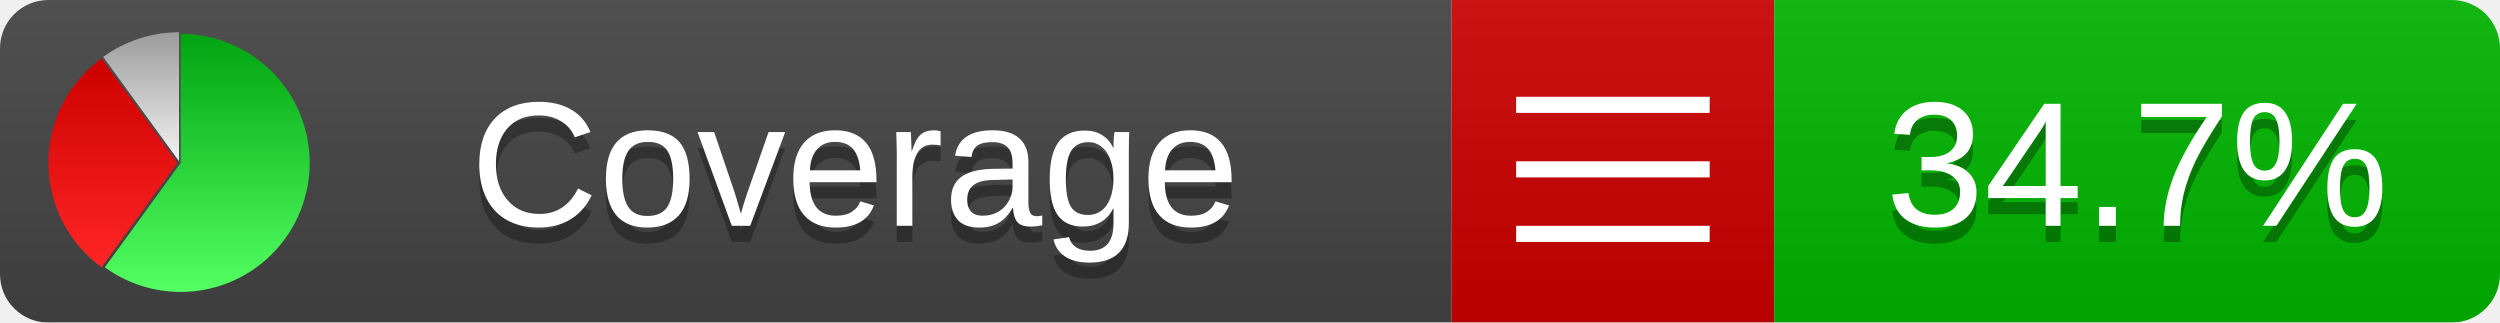
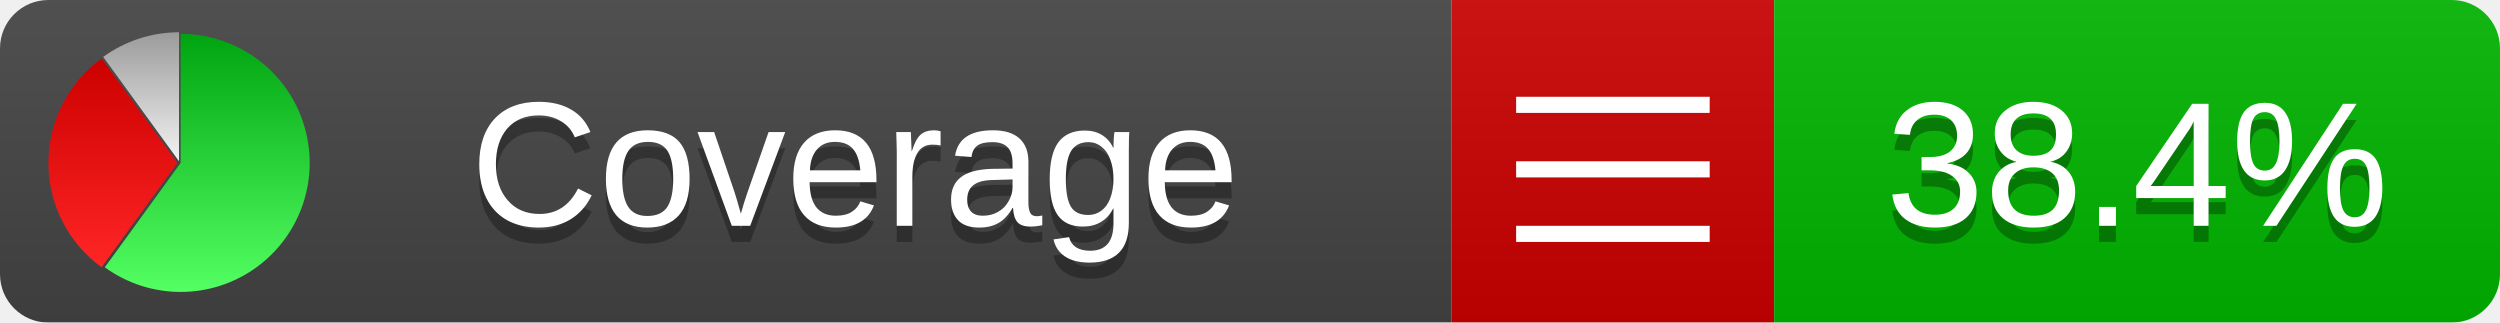
<svg xmlns="http://www.w3.org/2000/svg" xmlns:xlink="http://www.w3.org/1999/xlink" width="155" height="20">
  <style type="text/css">
          
            @keyframes fadeout {
              0 % { visibility: visible; opacity: 1; }
              40% { visibility: visible; opacity: 1; }
              50% { visibility: hidden; opacity: 0; }
              90% { visibility: hidden; opacity: 0; }
              100% { visibility: visible; opacity: 1; }
            }
            @keyframes fadein {
              0% { visibility: hidden; opacity: 0; }
              40% { visibility: hidden; opacity: 0; }
              50% { visibility: visible; opacity: 1; }
              90% { visibility: visible; opacity: 1; }
              100% { visibility: hidden; opacity: 0; }
            }
            .linecoverage {
                animation-duration: 10s;
                animation-name: fadeout;
                animation-iteration-count: infinite;
            }
            .branchcoverage {
                animation-duration: 10s;
                animation-name: fadein;
                animation-iteration-count: infinite;
            }
          
    </style>
  <defs>
    <linearGradient id="gradient" x2="0" y2="100%">
      <stop offset="0" stop-color="#bbb" stop-opacity=".1" />
      <stop offset="1" stop-opacity=".1" />
    </linearGradient>
    <linearGradient id="green" x2="0" y2="100%">
      <stop offset="0" stop-color="#00A410" />
      <stop offset="1" stop-color="#53FF63" />
    </linearGradient>
    <linearGradient id="red" x2="0" y2="100%">
      <stop offset="0" stop-color="#C00" />
      <stop offset="1" stop-color="#FF2525" />
    </linearGradient>
    <linearGradient id="gray" x2="0" y2="100%">
      <stop offset="0" stop-color="#9B9B9B" />
      <stop offset="1" stop-color="#F3F3F3" />
    </linearGradient>
    <mask id="mask">
      <rect width="155" height="20" rx="3" fill="#fff" />
    </mask>
    <g id="icon">
      <path style="fill:url(#green);" d="M205,202.5 l0,-200 a200,200 0 1,1 -117.558,361.803 z" />
      <path style="fill:url(#red);" d="M200,202.5 l-117.558,161.803 a200,200 0 0,1 0,-323.607 z" />
      <path style="fill:url(#gray);" d="M202.5,200 l-117.558,-161.803 a200,200 0 0,1 117.558,-38.196 z" />
    </g>
  </defs>
  <g mask="url(#mask)">
    <rect x="0" y="0" width="90" height="20" fill="#444" />
    <rect x="90" y="0" width="20" height="20" fill="#c00" />
    <rect x="110" y="0" width="45" height="20" fill="#00B600" />
    <rect x="0" y="0" width="155" height="20" fill="url(#gradient)" />
  </g>
  <g>
    <path class="" stroke="#fff" d="M94 6.5 h12 M94 10.5 h12 M94 14.5 h12" />
  </g>
  <g fill="#fff" text-anchor="middle" font-family="Verdana,Arial,Geneva,sans-serif" font-size="11">
    <a xlink:href="https://github.com/danielpalme/ReportGenerator" target="_top">
      <use xlink:href="#icon" transform="translate(3,2) scale(.04)" />
    </a>
    <text x="53" y="15" fill="#010101" fill-opacity=".3">Coverage</text>
    <text x="53" y="14" fill="#fff">Coverage</text>
-     <text class="" x="132.5" y="15" fill="#010101" fill-opacity=".3">34.7%</text>
-     <text class="" x="132.5" y="14">34.7%</text>
+     <text class="" x="132.5" y="15" fill="#010101" fill-opacity=".3">38.4%</text>
+     <text class="" x="132.5" y="14">38.4%</text>
  </g>
  <g>
    <rect class="" x="90" y="0" width="65" height="20" fill-opacity="0" />
  </g>
</svg>
